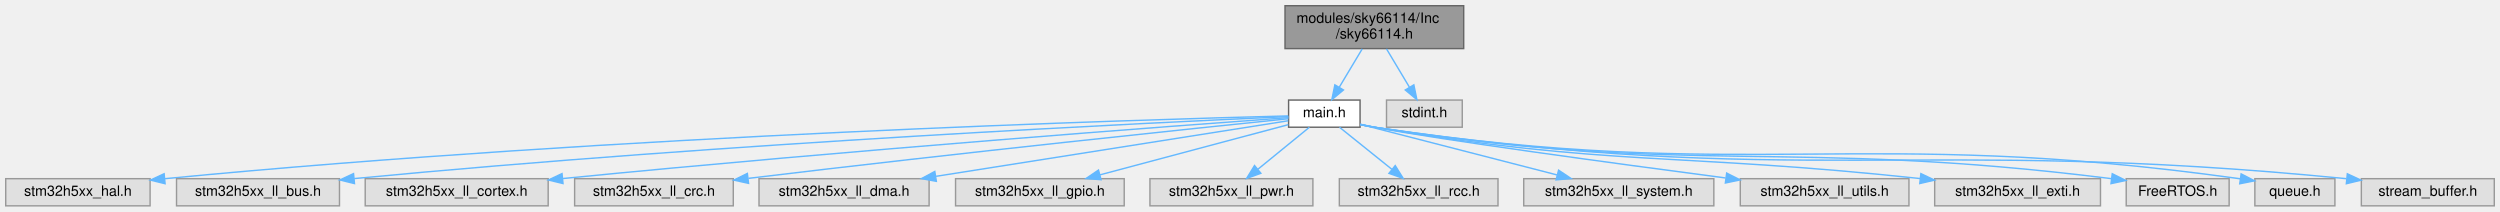
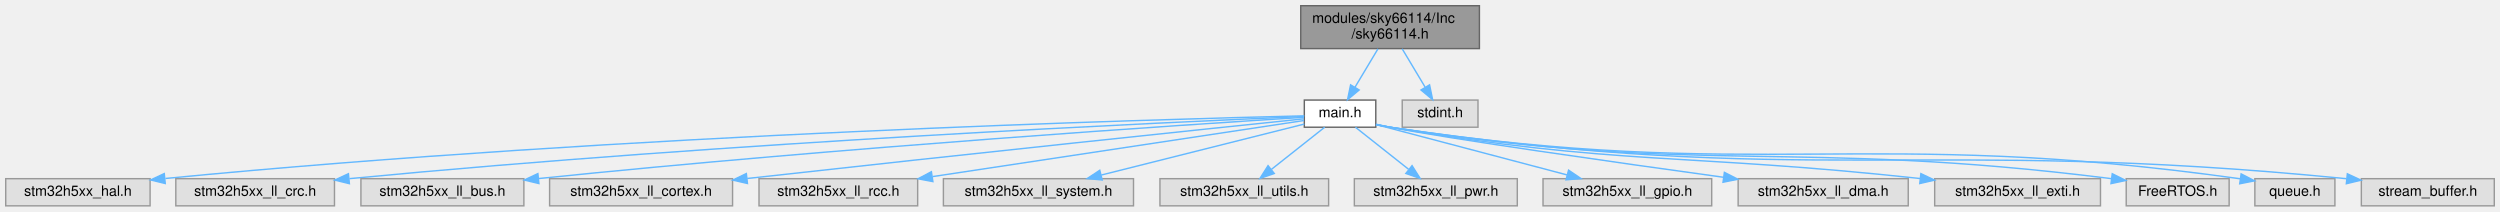
<svg xmlns="http://www.w3.org/2000/svg" xmlns:xlink="http://www.w3.org/1999/xlink" width="1749pt" height="148pt" viewBox="0.00 0.00 1749.00 148.00">
  <g id="graph0" class="graph" transform="scale(1 1) rotate(0) translate(4 144)">
    <g id="Node000001" class="node">
      <g id="a_Node000001">
        <a xlink:title=" ">
-           <polygon fill="#999999" stroke="#666666" points="1020,-140 895,-140 895,-110 1020,-110 1020,-140" />
-           <text text-anchor="start" x="903" y="-128" font-family="Helvetica,sans-Serif" font-size="10.00">modules/sky66114/Inc</text>
-           <text text-anchor="middle" x="957.5" y="-117" font-family="Helvetica,sans-Serif" font-size="10.00">/sky66114.h</text>
+           <polygon fill="#999999" stroke="#666666" points="1031,-140 906,-140 906,-110 1031,-110 1031,-140" />
+           <text text-anchor="start" x="914" y="-128" font-family="Helvetica,sans-Serif" font-size="10.00">modules/sky66114/Inc</text>
+           <text text-anchor="middle" x="968.5" y="-117" font-family="Helvetica,sans-Serif" font-size="10.00">/sky66114.h</text>
        </a>
      </g>
    </g>
    <g id="Node000002" class="node">
      <g id="a_Node000002">
        <a xlink:href="main_8h.html" target="_top" xlink:title=": Header for main.c file.">
-           <polygon fill="white" stroke="#666666" points="947.5,-74 897.5,-74 897.5,-55 947.5,-55 947.5,-74" />
-           <text text-anchor="middle" x="922.5" y="-62" font-family="Helvetica,sans-Serif" font-size="10.00">main.h</text>
+           <polygon fill="white" stroke="#666666" points="958.5,-74 908.5,-74 908.5,-55 958.5,-55 958.5,-74" />
+           <text text-anchor="middle" x="933.5" y="-62" font-family="Helvetica,sans-Serif" font-size="10.00">main.h</text>
        </a>
      </g>
    </g>
    <g id="edge1_Node000001_Node000002" class="edge">
      <g id="a_edge1_Node000001_Node000002">
        <a xlink:title=" ">
-           <path fill="none" stroke="#63b8ff" d="M949.03,-109.84C944.21,-101.78 938.13,-91.62 933,-83.06" />
-           <polygon fill="#63b8ff" stroke="#63b8ff" points="935.88,-81.05 927.74,-74.27 929.88,-84.64 935.88,-81.05" />
+           <path fill="none" stroke="#63b8ff" d="M960.03,-109.84C955.21,-101.78 949.13,-91.62 944,-83.06" />
+           <polygon fill="#63b8ff" stroke="#63b8ff" points="946.88,-81.05 938.74,-74.27 940.88,-84.64 946.88,-81.05" />
        </a>
      </g>
    </g>
    <g id="Node000017" class="node">
      <g id="a_Node000017">
        <a xlink:title=" ">
-           <polygon fill="#e0e0e0" stroke="#999999" points="1019,-74 966,-74 966,-55 1019,-55 1019,-74" />
-           <text text-anchor="middle" x="992.5" y="-62" font-family="Helvetica,sans-Serif" font-size="10.00">stdint.h</text>
+           <polygon fill="#e0e0e0" stroke="#999999" points="1030,-74 977,-74 977,-55 1030,-55 1030,-74" />
+           <text text-anchor="middle" x="1003.5" y="-62" font-family="Helvetica,sans-Serif" font-size="10.00">stdint.h</text>
        </a>
      </g>
    </g>
    <g id="edge16_Node000001_Node000017" class="edge">
      <g id="a_edge16_Node000001_Node000017">
        <a xlink:title=" ">
-           <path fill="none" stroke="#63b8ff" d="M965.97,-109.84C970.79,-101.78 976.87,-91.62 982,-83.06" />
-           <polygon fill="#63b8ff" stroke="#63b8ff" points="985.12,-84.64 987.26,-74.27 979.12,-81.05 985.12,-84.64" />
+           <path fill="none" stroke="#63b8ff" d="M976.97,-109.84C981.79,-101.78 987.87,-91.62 993,-83.06" />
+           <polygon fill="#63b8ff" stroke="#63b8ff" points="996.12,-84.64 998.26,-74.27 990.12,-81.05 996.12,-84.64" />
        </a>
      </g>
    </g>
    <g id="Node000003" class="node">
      <g id="a_Node000003">
        <a xlink:title=" ">
          <polygon fill="#e0e0e0" stroke="#999999" points="101,-19 0,-19 0,0 101,0 101,-19" />
          <text text-anchor="middle" x="50.5" y="-7" font-family="Helvetica,sans-Serif" font-size="10.00">stm32h5xx_hal.h</text>
        </a>
      </g>
    </g>
    <g id="edge2_Node000002_Node000003" class="edge">
      <g id="a_edge2_Node000002_Node000003">
        <a xlink:title=" ">
-           <path fill="none" stroke="#63b8ff" d="M897.18,-62.91C798.2,-60.42 427.7,-49.55 111.48,-19" />
-           <polygon fill="#63b8ff" stroke="#63b8ff" points="111.49,-15.48 101.2,-18 110.82,-22.45 111.49,-15.48" />
+           <path fill="none" stroke="#63b8ff" d="M908.49,-62.96C809.08,-60.66 432.09,-50.3 111.73,-19.14" />
+           <polygon fill="#63b8ff" stroke="#63b8ff" points="111.61,-15.61 101.31,-18.11 110.92,-22.57 111.61,-15.61" />
        </a>
      </g>
    </g>
    <g id="Node000004" class="node">
      <g id="a_Node000004">
        <a xlink:title=" ">
-           <polygon fill="#e0e0e0" stroke="#999999" points="233.5,-19 119.5,-19 119.5,0 233.5,0 233.5,-19" />
-           <text text-anchor="middle" x="176.5" y="-7" font-family="Helvetica,sans-Serif" font-size="10.00">stm32h5xx_ll_bus.h</text>
+           <polygon fill="#e0e0e0" stroke="#999999" points="230,-19 119,-19 119,0 230,0 230,-19" />
+           <text text-anchor="middle" x="174.5" y="-7" font-family="Helvetica,sans-Serif" font-size="10.00">stm32h5xx_ll_crc.h</text>
        </a>
      </g>
    </g>
    <g id="edge3_Node000002_Node000004" class="edge">
      <g id="a_edge3_Node000002_Node000004">
        <a xlink:title=" ">
-           <path fill="none" stroke="#63b8ff" d="M897.45,-62.43C809.37,-58.54 505.58,-44.13 243.79,-19.06" />
-           <polygon fill="#63b8ff" stroke="#63b8ff" points="244,-15.57 233.71,-18.09 243.33,-22.54 244,-15.57" />
+           <path fill="none" stroke="#63b8ff" d="M908.24,-62.48C818.75,-58.76 508.28,-44.74 240.45,-19.02" />
+           <polygon fill="#63b8ff" stroke="#63b8ff" points="240.43,-15.5 230.14,-18.02 239.76,-22.47 240.43,-15.5" />
        </a>
      </g>
    </g>
    <g id="Node000005" class="node">
      <g id="a_Node000005">
        <a xlink:title=" ">
-           <polygon fill="#e0e0e0" stroke="#999999" points="379.5,-19 251.5,-19 251.5,0 379.5,0 379.5,-19" />
-           <text text-anchor="middle" x="315.5" y="-7" font-family="Helvetica,sans-Serif" font-size="10.00">stm32h5xx_ll_cortex.h</text>
+           <polygon fill="#e0e0e0" stroke="#999999" points="362.5,-19 248.5,-19 248.5,0 362.5,0 362.5,-19" />
+           <text text-anchor="middle" x="305.5" y="-7" font-family="Helvetica,sans-Serif" font-size="10.00">stm32h5xx_ll_bus.h</text>
        </a>
      </g>
    </g>
    <g id="edge4_Node000002_Node000005" class="edge">
      <g id="a_edge4_Node000002_Node000005">
        <a xlink:title=" ">
-           <path fill="none" stroke="#63b8ff" d="M897.45,-61.71C822.32,-56.26 592.1,-39.13 389.8,-19.1" />
-           <polygon fill="#63b8ff" stroke="#63b8ff" points="389.88,-15.59 379.58,-18.08 389.19,-22.55 389.88,-15.59" />
+           <path fill="none" stroke="#63b8ff" d="M908.25,-61.94C830.28,-57.05 586.16,-41.01 372.85,-19.09" />
+           <polygon fill="#63b8ff" stroke="#63b8ff" points="373.02,-15.59 362.72,-18.04 372.3,-22.55 373.02,-15.59" />
        </a>
      </g>
    </g>
    <g id="Node000006" class="node">
      <g id="a_Node000006">
        <a xlink:title=" ">
-           <polygon fill="#e0e0e0" stroke="#999999" points="509,-19 398,-19 398,0 509,0 509,-19" />
-           <text text-anchor="middle" x="453.5" y="-7" font-family="Helvetica,sans-Serif" font-size="10.00">stm32h5xx_ll_crc.h</text>
+           <polygon fill="#e0e0e0" stroke="#999999" points="508.5,-19 380.5,-19 380.5,0 508.5,0 508.5,-19" />
+           <text text-anchor="middle" x="444.5" y="-7" font-family="Helvetica,sans-Serif" font-size="10.00">stm32h5xx_ll_cortex.h</text>
        </a>
      </g>
    </g>
    <g id="edge5_Node000002_Node000006" class="edge">
      <g id="a_edge5_Node000002_Node000006">
        <a xlink:title=" ">
-           <path fill="none" stroke="#63b8ff" d="M897.36,-60.94C835.15,-54.55 668.8,-37.23 519.59,-19.23" />
-           <polygon fill="#63b8ff" stroke="#63b8ff" points="519.69,-15.72 509.34,-17.99 518.85,-22.67 519.69,-15.72" />
+           <path fill="none" stroke="#63b8ff" d="M908.17,-60.87C844.62,-54.27 673.07,-36.32 518.73,-19.13" />
+           <polygon fill="#63b8ff" stroke="#63b8ff" points="518.92,-15.63 508.59,-18 518.14,-22.58 518.92,-15.63" />
        </a>
      </g>
    </g>
    <g id="Node000007" class="node">
      <g id="a_Node000007">
        <a xlink:title=" ">
-           <polygon fill="#e0e0e0" stroke="#999999" points="646,-19 527,-19 527,0 646,0 646,-19" />
-           <text text-anchor="middle" x="586.5" y="-7" font-family="Helvetica,sans-Serif" font-size="10.00">stm32h5xx_ll_dma.h</text>
+           <polygon fill="#e0e0e0" stroke="#999999" points="638,-19 527,-19 527,0 638,0 638,-19" />
+           <text text-anchor="middle" x="582.5" y="-7" font-family="Helvetica,sans-Serif" font-size="10.00">stm32h5xx_ll_rcc.h</text>
        </a>
      </g>
    </g>
    <g id="edge6_Node000002_Node000007" class="edge">
      <g id="a_edge6_Node000002_Node000007">
        <a xlink:title=" ">
-           <path fill="none" stroke="#63b8ff" d="M897.25,-59.52C845.43,-51.34 725.68,-32.45 650.89,-20.66" />
-           <polygon fill="#63b8ff" stroke="#63b8ff" points="651.07,-17.14 640.64,-19.04 649.98,-24.06 651.07,-17.14" />
+           <path fill="none" stroke="#63b8ff" d="M908.26,-59.69C854.48,-51.57 727.11,-32.34 648.52,-20.47" />
+           <polygon fill="#63b8ff" stroke="#63b8ff" points="648.65,-16.95 638.24,-18.92 647.6,-23.87 648.65,-16.95" />
        </a>
      </g>
    </g>
    <g id="Node000008" class="node">
      <g id="a_Node000008">
        <a xlink:title=" ">
-           <polygon fill="#e0e0e0" stroke="#999999" points="782.5,-19 664.5,-19 664.5,0 782.5,0 782.5,-19" />
-           <text text-anchor="middle" x="723.5" y="-7" font-family="Helvetica,sans-Serif" font-size="10.00">stm32h5xx_ll_gpio.h</text>
+           <polygon fill="#e0e0e0" stroke="#999999" points="789,-19 656,-19 656,0 789,0 789,-19" />
+           <text text-anchor="middle" x="722.5" y="-7" font-family="Helvetica,sans-Serif" font-size="10.00">stm32h5xx_ll_system.h</text>
        </a>
      </g>
    </g>
    <g id="edge7_Node000002_Node000008" class="edge">
      <g id="a_edge7_Node000002_Node000008">
        <a xlink:title=" ">
-           <path fill="none" stroke="#63b8ff" d="M897.3,-56.79C864.13,-47.95 805.37,-32.31 765.45,-21.67" />
-           <polygon fill="#63b8ff" stroke="#63b8ff" points="766.3,-18.28 755.74,-19.09 764.5,-25.04 766.3,-18.28" />
+           <path fill="none" stroke="#63b8ff" d="M908.47,-57.21C873.5,-48.43 809.5,-32.35 766.47,-21.55" />
+           <polygon fill="#63b8ff" stroke="#63b8ff" points="767.11,-18.1 756.56,-19.05 765.4,-24.89 767.11,-18.1" />
        </a>
      </g>
    </g>
    <g id="Node000009" class="node">
      <g id="a_Node000009">
        <a xlink:title=" ">
-           <polygon fill="#e0e0e0" stroke="#999999" points="914.5,-19 800.5,-19 800.5,0 914.5,0 914.5,-19" />
-           <text text-anchor="middle" x="857.5" y="-7" font-family="Helvetica,sans-Serif" font-size="10.00">stm32h5xx_ll_pwr.h</text>
+           <polygon fill="#e0e0e0" stroke="#999999" points="925.5,-19 807.5,-19 807.5,0 925.5,0 925.5,-19" />
+           <text text-anchor="middle" x="866.5" y="-7" font-family="Helvetica,sans-Serif" font-size="10.00">stm32h5xx_ll_utils.h</text>
        </a>
      </g>
    </g>
    <g id="edge8_Node000002_Node000009" class="edge">
      <g id="a_edge8_Node000002_Node000009">
        <a xlink:title=" ">
-           <path fill="none" stroke="#63b8ff" d="M912.06,-54.98C902.35,-47.07 887.68,-35.11 876,-25.58" />
-           <polygon fill="#63b8ff" stroke="#63b8ff" points="878.1,-22.78 868.13,-19.17 873.67,-28.2 878.1,-22.78" />
+           <path fill="none" stroke="#63b8ff" d="M922.74,-54.98C912.73,-47.07 897.61,-35.11 885.57,-25.58" />
+           <polygon fill="#63b8ff" stroke="#63b8ff" points="887.47,-22.63 877.46,-19.17 883.13,-28.12 887.47,-22.63" />
        </a>
      </g>
    </g>
    <g id="Node000010" class="node">
      <g id="a_Node000010">
        <a xlink:title=" ">
-           <polygon fill="#e0e0e0" stroke="#999999" points="1044,-19 933,-19 933,0 1044,0 1044,-19" />
-           <text text-anchor="middle" x="988.5" y="-7" font-family="Helvetica,sans-Serif" font-size="10.00">stm32h5xx_ll_rcc.h</text>
+           <polygon fill="#e0e0e0" stroke="#999999" points="1057.5,-19 943.5,-19 943.5,0 1057.5,0 1057.5,-19" />
+           <text text-anchor="middle" x="1000.5" y="-7" font-family="Helvetica,sans-Serif" font-size="10.00">stm32h5xx_ll_pwr.h</text>
        </a>
      </g>
    </g>
    <g id="edge9_Node000002_Node000010" class="edge">
      <g id="a_edge9_Node000002_Node000010">
        <a xlink:title=" ">
-           <path fill="none" stroke="#63b8ff" d="M933.1,-54.98C942.96,-47.07 957.85,-35.11 969.72,-25.58" />
-           <polygon fill="#63b8ff" stroke="#63b8ff" points="972.1,-28.16 977.7,-19.17 967.71,-22.7 972.1,-28.16" />
+           <path fill="none" stroke="#63b8ff" d="M944.26,-54.98C954.27,-47.07 969.39,-35.11 981.43,-25.58" />
+           <polygon fill="#63b8ff" stroke="#63b8ff" points="983.87,-28.12 989.54,-19.17 979.53,-22.63 983.87,-28.12" />
        </a>
      </g>
    </g>
    <g id="Node000011" class="node">
      <g id="a_Node000011">
        <a xlink:title=" ">
-           <polygon fill="#e0e0e0" stroke="#999999" points="1195,-19 1062,-19 1062,0 1195,0 1195,-19" />
-           <text text-anchor="middle" x="1128.5" y="-7" font-family="Helvetica,sans-Serif" font-size="10.00">stm32h5xx_ll_system.h</text>
+           <polygon fill="#e0e0e0" stroke="#999999" points="1193.5,-19 1075.5,-19 1075.5,0 1193.5,0 1193.5,-19" />
+           <text text-anchor="middle" x="1134.5" y="-7" font-family="Helvetica,sans-Serif" font-size="10.00">stm32h5xx_ll_gpio.h</text>
        </a>
      </g>
    </g>
    <g id="edge10_Node000002_Node000011" class="edge">
      <g id="a_edge10_Node000002_Node000011">
        <a xlink:title=" ">
-           <path fill="none" stroke="#63b8ff" d="M947.76,-57C982,-48.19 1043.65,-32.33 1085.32,-21.61" />
-           <polygon fill="#63b8ff" stroke="#63b8ff" points="1086.38,-24.95 1095.19,-19.07 1084.63,-18.17 1086.38,-24.95" />
+           <path fill="none" stroke="#63b8ff" d="M958.55,-56.89C992.02,-48.07 1051.8,-32.31 1092.29,-21.63" />
+           <polygon fill="#63b8ff" stroke="#63b8ff" points="1093.37,-24.97 1102.14,-19.03 1091.58,-18.2 1093.37,-24.97" />
        </a>
      </g>
    </g>
    <g id="Node000012" class="node">
      <g id="a_Node000012">
        <a xlink:title=" ">
-           <polygon fill="#e0e0e0" stroke="#999999" points="1331.5,-19 1213.5,-19 1213.5,0 1331.5,0 1331.5,-19" />
-           <text text-anchor="middle" x="1272.5" y="-7" font-family="Helvetica,sans-Serif" font-size="10.00">stm32h5xx_ll_utils.h</text>
+           <polygon fill="#e0e0e0" stroke="#999999" points="1331,-19 1212,-19 1212,0 1331,0 1331,-19" />
+           <text text-anchor="middle" x="1271.5" y="-7" font-family="Helvetica,sans-Serif" font-size="10.00">stm32h5xx_ll_dma.h</text>
        </a>
      </g>
    </g>
    <g id="edge11_Node000002_Node000012" class="edge">
      <g id="a_edge11_Node000002_Node000012">
        <a xlink:title=" ">
-           <path fill="none" stroke="#63b8ff" d="M947.67,-57.08C950.97,-56.33 954.31,-55.61 957.5,-55 1003.18,-46.25 1125.12,-29.75 1203.19,-19.49" />
-           <polygon fill="#63b8ff" stroke="#63b8ff" points="1203.97,-22.91 1213.43,-18.14 1203.06,-15.97 1203.97,-22.91" />
+           <path fill="none" stroke="#63b8ff" d="M958.67,-57.09C961.97,-56.34 965.31,-55.62 968.5,-55 1011.8,-46.58 1126.29,-30.38 1201.47,-20.02" />
+           <polygon fill="#63b8ff" stroke="#63b8ff" points="1202.38,-23.43 1211.81,-18.6 1201.42,-16.49 1202.38,-23.43" />
        </a>
      </g>
    </g>
    <g id="Node000013" class="node">
      <g id="a_Node000013">
        <a xlink:title=" ">
          <polygon fill="#e0e0e0" stroke="#999999" points="1465.5,-19 1349.5,-19 1349.5,0 1465.5,0 1465.5,-19" />
          <text text-anchor="middle" x="1407.5" y="-7" font-family="Helvetica,sans-Serif" font-size="10.00">stm32h5xx_ll_exti.h</text>
        </a>
      </g>
    </g>
    <g id="edge12_Node000002_Node000013" class="edge">
      <g id="a_edge12_Node000002_Node000013">
        <a xlink:title=" ">
-           <path fill="none" stroke="#63b8ff" d="M947.65,-56.93C950.94,-56.21 954.29,-55.54 957.5,-55 1122.91,-27.29 1168.82,-37.36 1339.34,-19.08" />
-           <polygon fill="#63b8ff" stroke="#63b8ff" points="1339.85,-22.55 1349.41,-17.99 1339.09,-15.59 1339.85,-22.55" />
+           <path fill="none" stroke="#63b8ff" d="M958.65,-56.94C961.95,-56.21 965.29,-55.54 968.5,-55 1129.09,-27.87 1173.69,-37.07 1339.36,-19.09" />
+           <polygon fill="#63b8ff" stroke="#63b8ff" points="1339.85,-22.55 1349.41,-17.98 1339.08,-15.59 1339.85,-22.55" />
        </a>
      </g>
    </g>
    <g id="Node000014" class="node">
      <g id="a_Node000014">
        <a xlink:title=" ">
          <polygon fill="#e0e0e0" stroke="#999999" points="1555.5,-19 1483.5,-19 1483.5,0 1555.5,0 1555.5,-19" />
          <text text-anchor="middle" x="1519.5" y="-7" font-family="Helvetica,sans-Serif" font-size="10.00">FreeRTOS.h</text>
        </a>
      </g>
    </g>
    <g id="edge13_Node000002_Node000014" class="edge">
      <g id="a_edge13_Node000002_Node000014">
        <a xlink:title=" ">
-           <path fill="none" stroke="#63b8ff" d="M947.63,-56.86C950.93,-56.15 954.29,-55.5 957.5,-55 1181.89,-20.2 1244.29,-47.63 1473.24,-19" />
-           <polygon fill="#63b8ff" stroke="#63b8ff" points="1473.73,-22.47 1483.21,-17.73 1472.85,-15.52 1473.73,-22.47" />
+           <path fill="none" stroke="#63b8ff" d="M958.63,-56.86C961.94,-56.15 965.29,-55.5 968.5,-55 1188,-20.78 1249.13,-47.17 1473.11,-19.02" />
+           <polygon fill="#63b8ff" stroke="#63b8ff" points="1473.73,-22.47 1483.21,-17.73 1472.84,-15.53 1473.73,-22.47" />
        </a>
      </g>
    </g>
    <g id="Node000015" class="node">
      <g id="a_Node000015">
        <a xlink:title=" ">
          <polygon fill="#e0e0e0" stroke="#999999" points="1629.5,-19 1573.5,-19 1573.5,0 1629.5,0 1629.5,-19" />
          <text text-anchor="middle" x="1601.5" y="-7" font-family="Helvetica,sans-Serif" font-size="10.00">queue.h</text>
        </a>
      </g>
    </g>
    <g id="edge14_Node000002_Node000015" class="edge">
      <g id="a_edge14_Node000002_Node000015">
        <a xlink:title=" ">
-           <path fill="none" stroke="#63b8ff" d="M947.63,-56.83C950.93,-56.12 954.28,-55.48 957.5,-55 1221.51,-15.44 1295.2,-56.36 1563.28,-18.91" />
-           <polygon fill="#63b8ff" stroke="#63b8ff" points="1563.9,-22.36 1573.31,-17.49 1562.92,-15.43 1563.9,-22.36" />
+           <path fill="none" stroke="#63b8ff" d="M958.63,-56.83C961.93,-56.12 965.28,-55.48 968.5,-55 1227.59,-16.03 1300.01,-55.8 1563.07,-18.94" />
+           <polygon fill="#63b8ff" stroke="#63b8ff" points="1563.9,-22.36 1573.31,-17.48 1562.91,-15.43 1563.9,-22.36" />
        </a>
      </g>
    </g>
    <g id="Node000016" class="node">
      <g id="a_Node000016">
        <a xlink:title=" ">
          <polygon fill="#e0e0e0" stroke="#999999" points="1741,-19 1648,-19 1648,0 1741,0 1741,-19" />
          <text text-anchor="middle" x="1694.5" y="-7" font-family="Helvetica,sans-Serif" font-size="10.00">stream_buffer.h</text>
        </a>
      </g>
    </g>
    <g id="edge15_Node000002_Node000016" class="edge">
      <g id="a_edge15_Node000002_Node000016">
        <a xlink:title=" ">
-           <path fill="none" stroke="#63b8ff" d="M947.63,-56.81C950.93,-56.1 954.28,-55.47 957.5,-55 1254.02,-11.54 1335.16,-48.92 1637.41,-18.99" />
-           <polygon fill="#63b8ff" stroke="#63b8ff" points="1638.19,-22.42 1647.79,-17.94 1637.49,-15.46 1638.19,-22.42" />
+           <path fill="none" stroke="#63b8ff" d="M958.63,-56.81C961.93,-56.1 965.28,-55.47 968.5,-55 1260.22,-12.11 1340.06,-48.57 1637.57,-18.97" />
+           <polygon fill="#63b8ff" stroke="#63b8ff" points="1638.2,-22.42 1647.79,-17.94 1637.49,-15.46 1638.2,-22.42" />
        </a>
      </g>
    </g>
  </g>
</svg>
